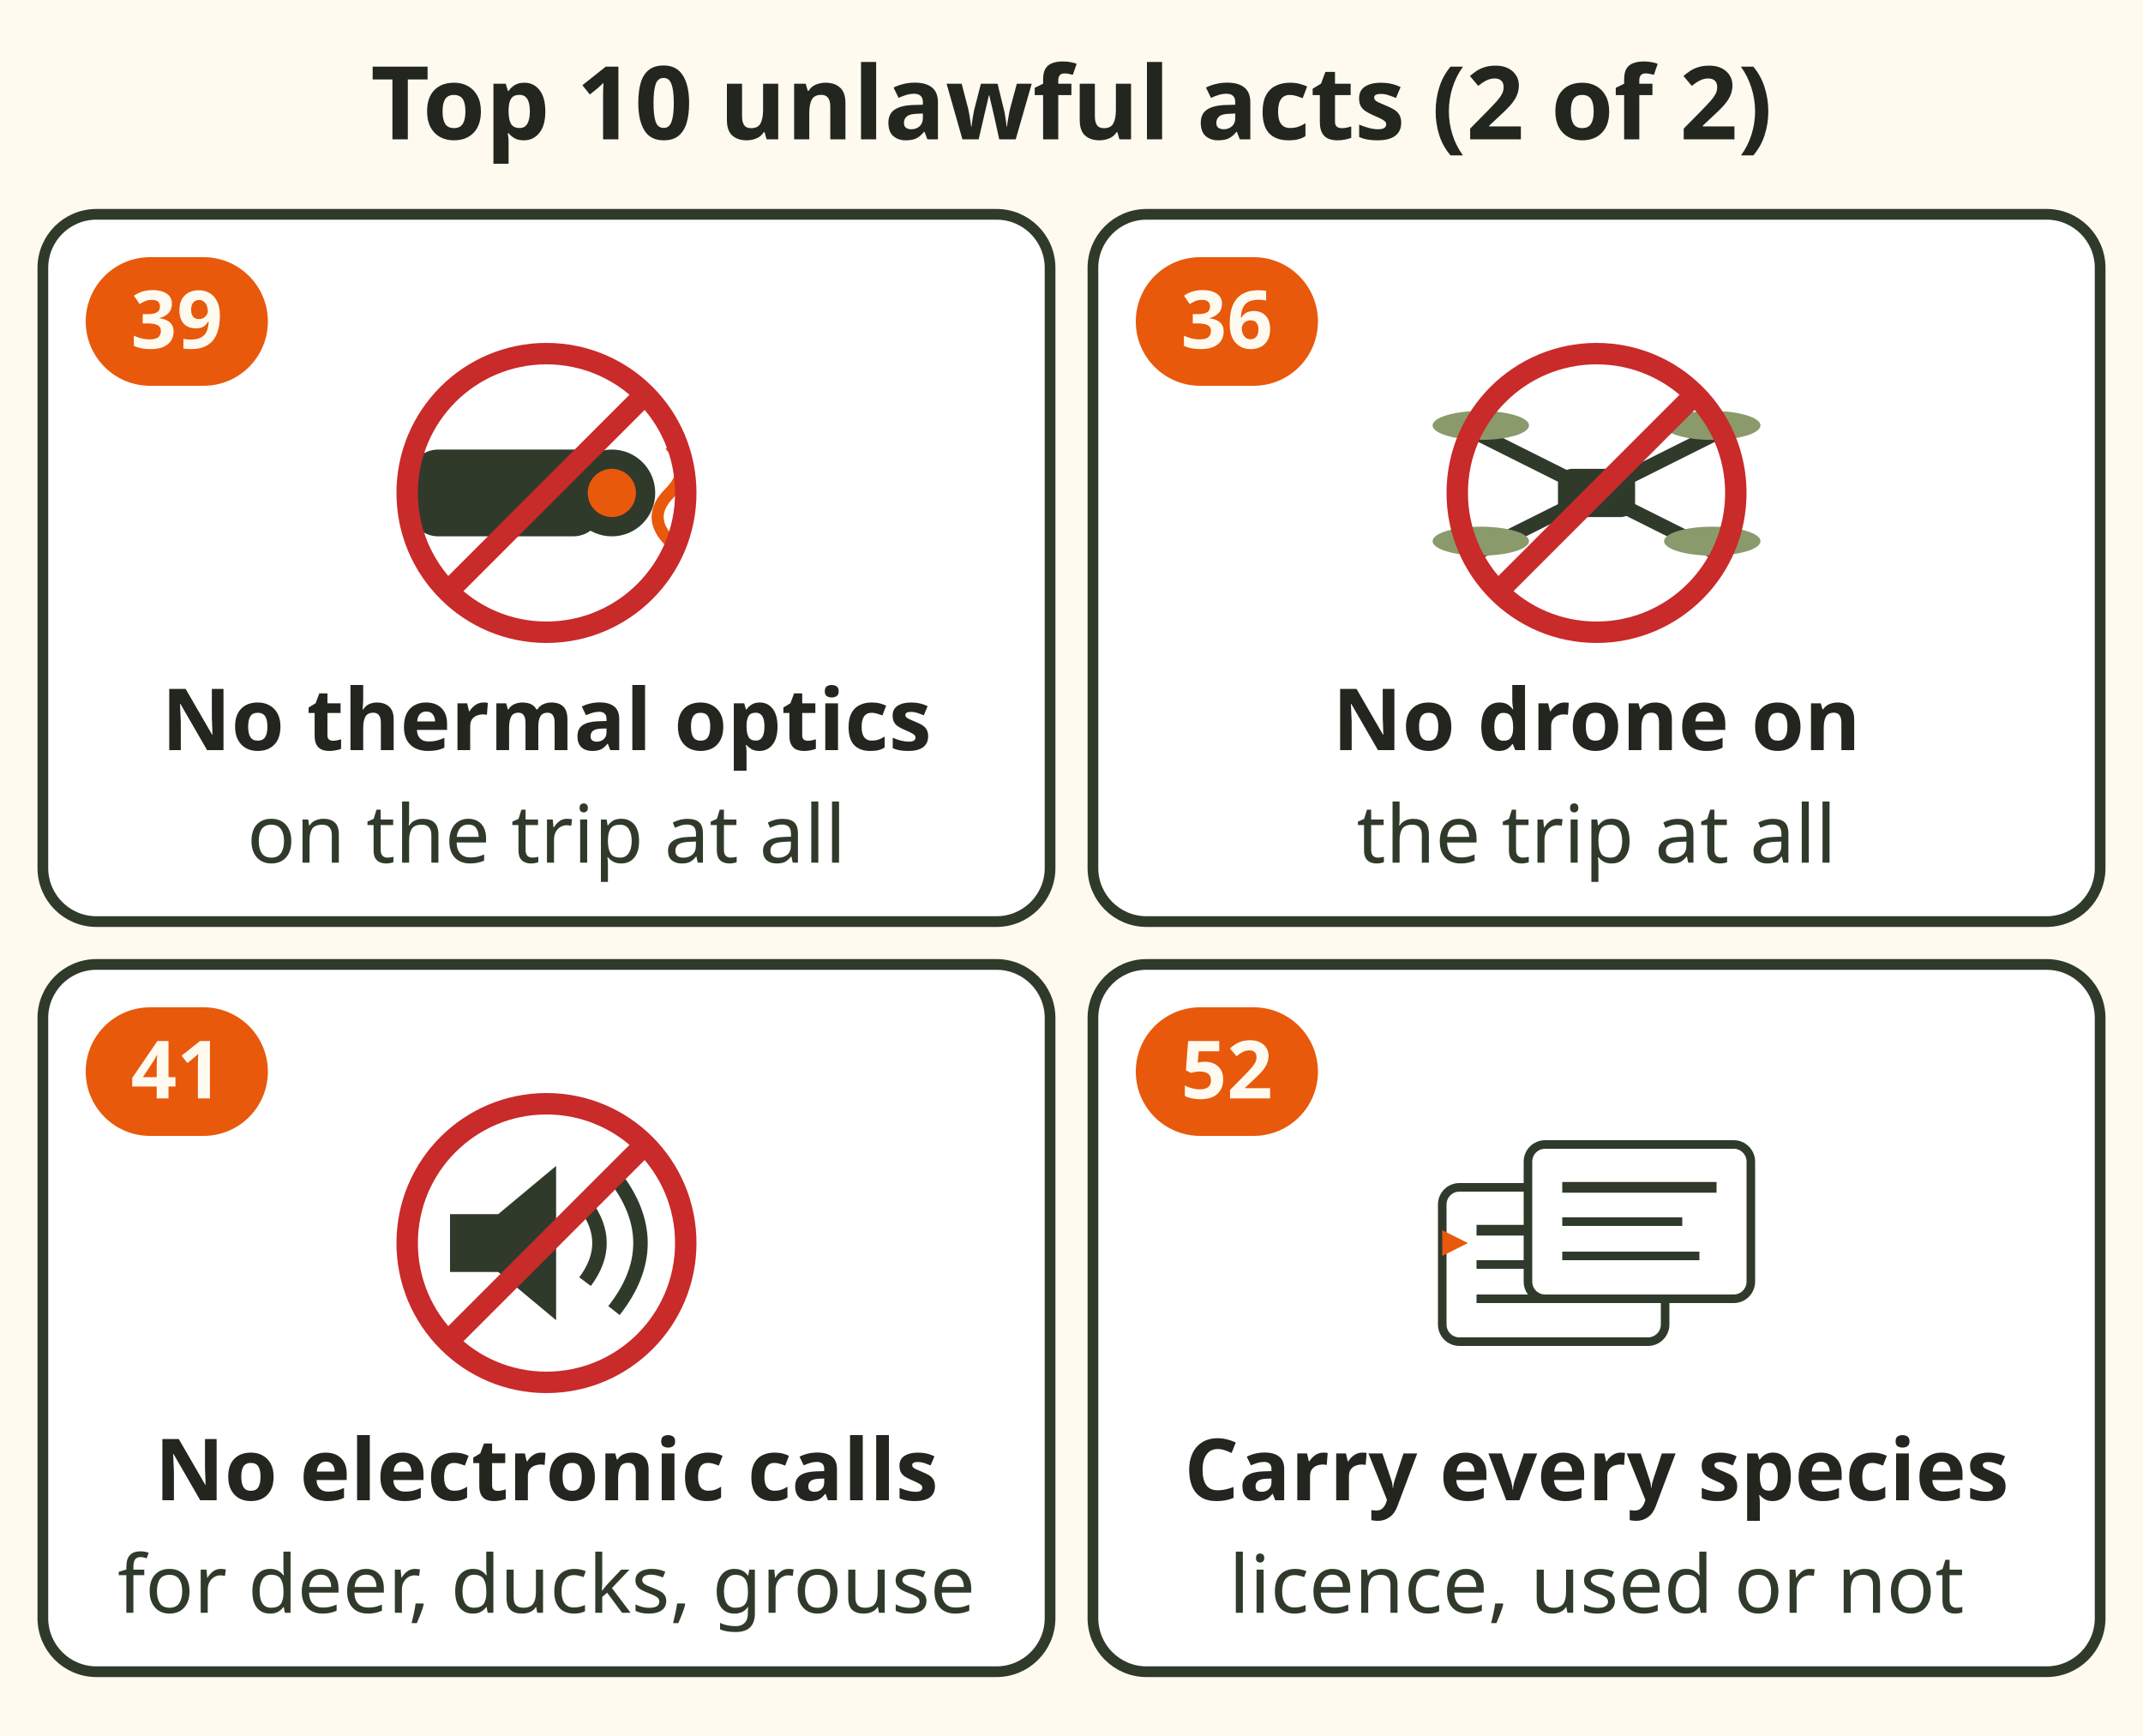
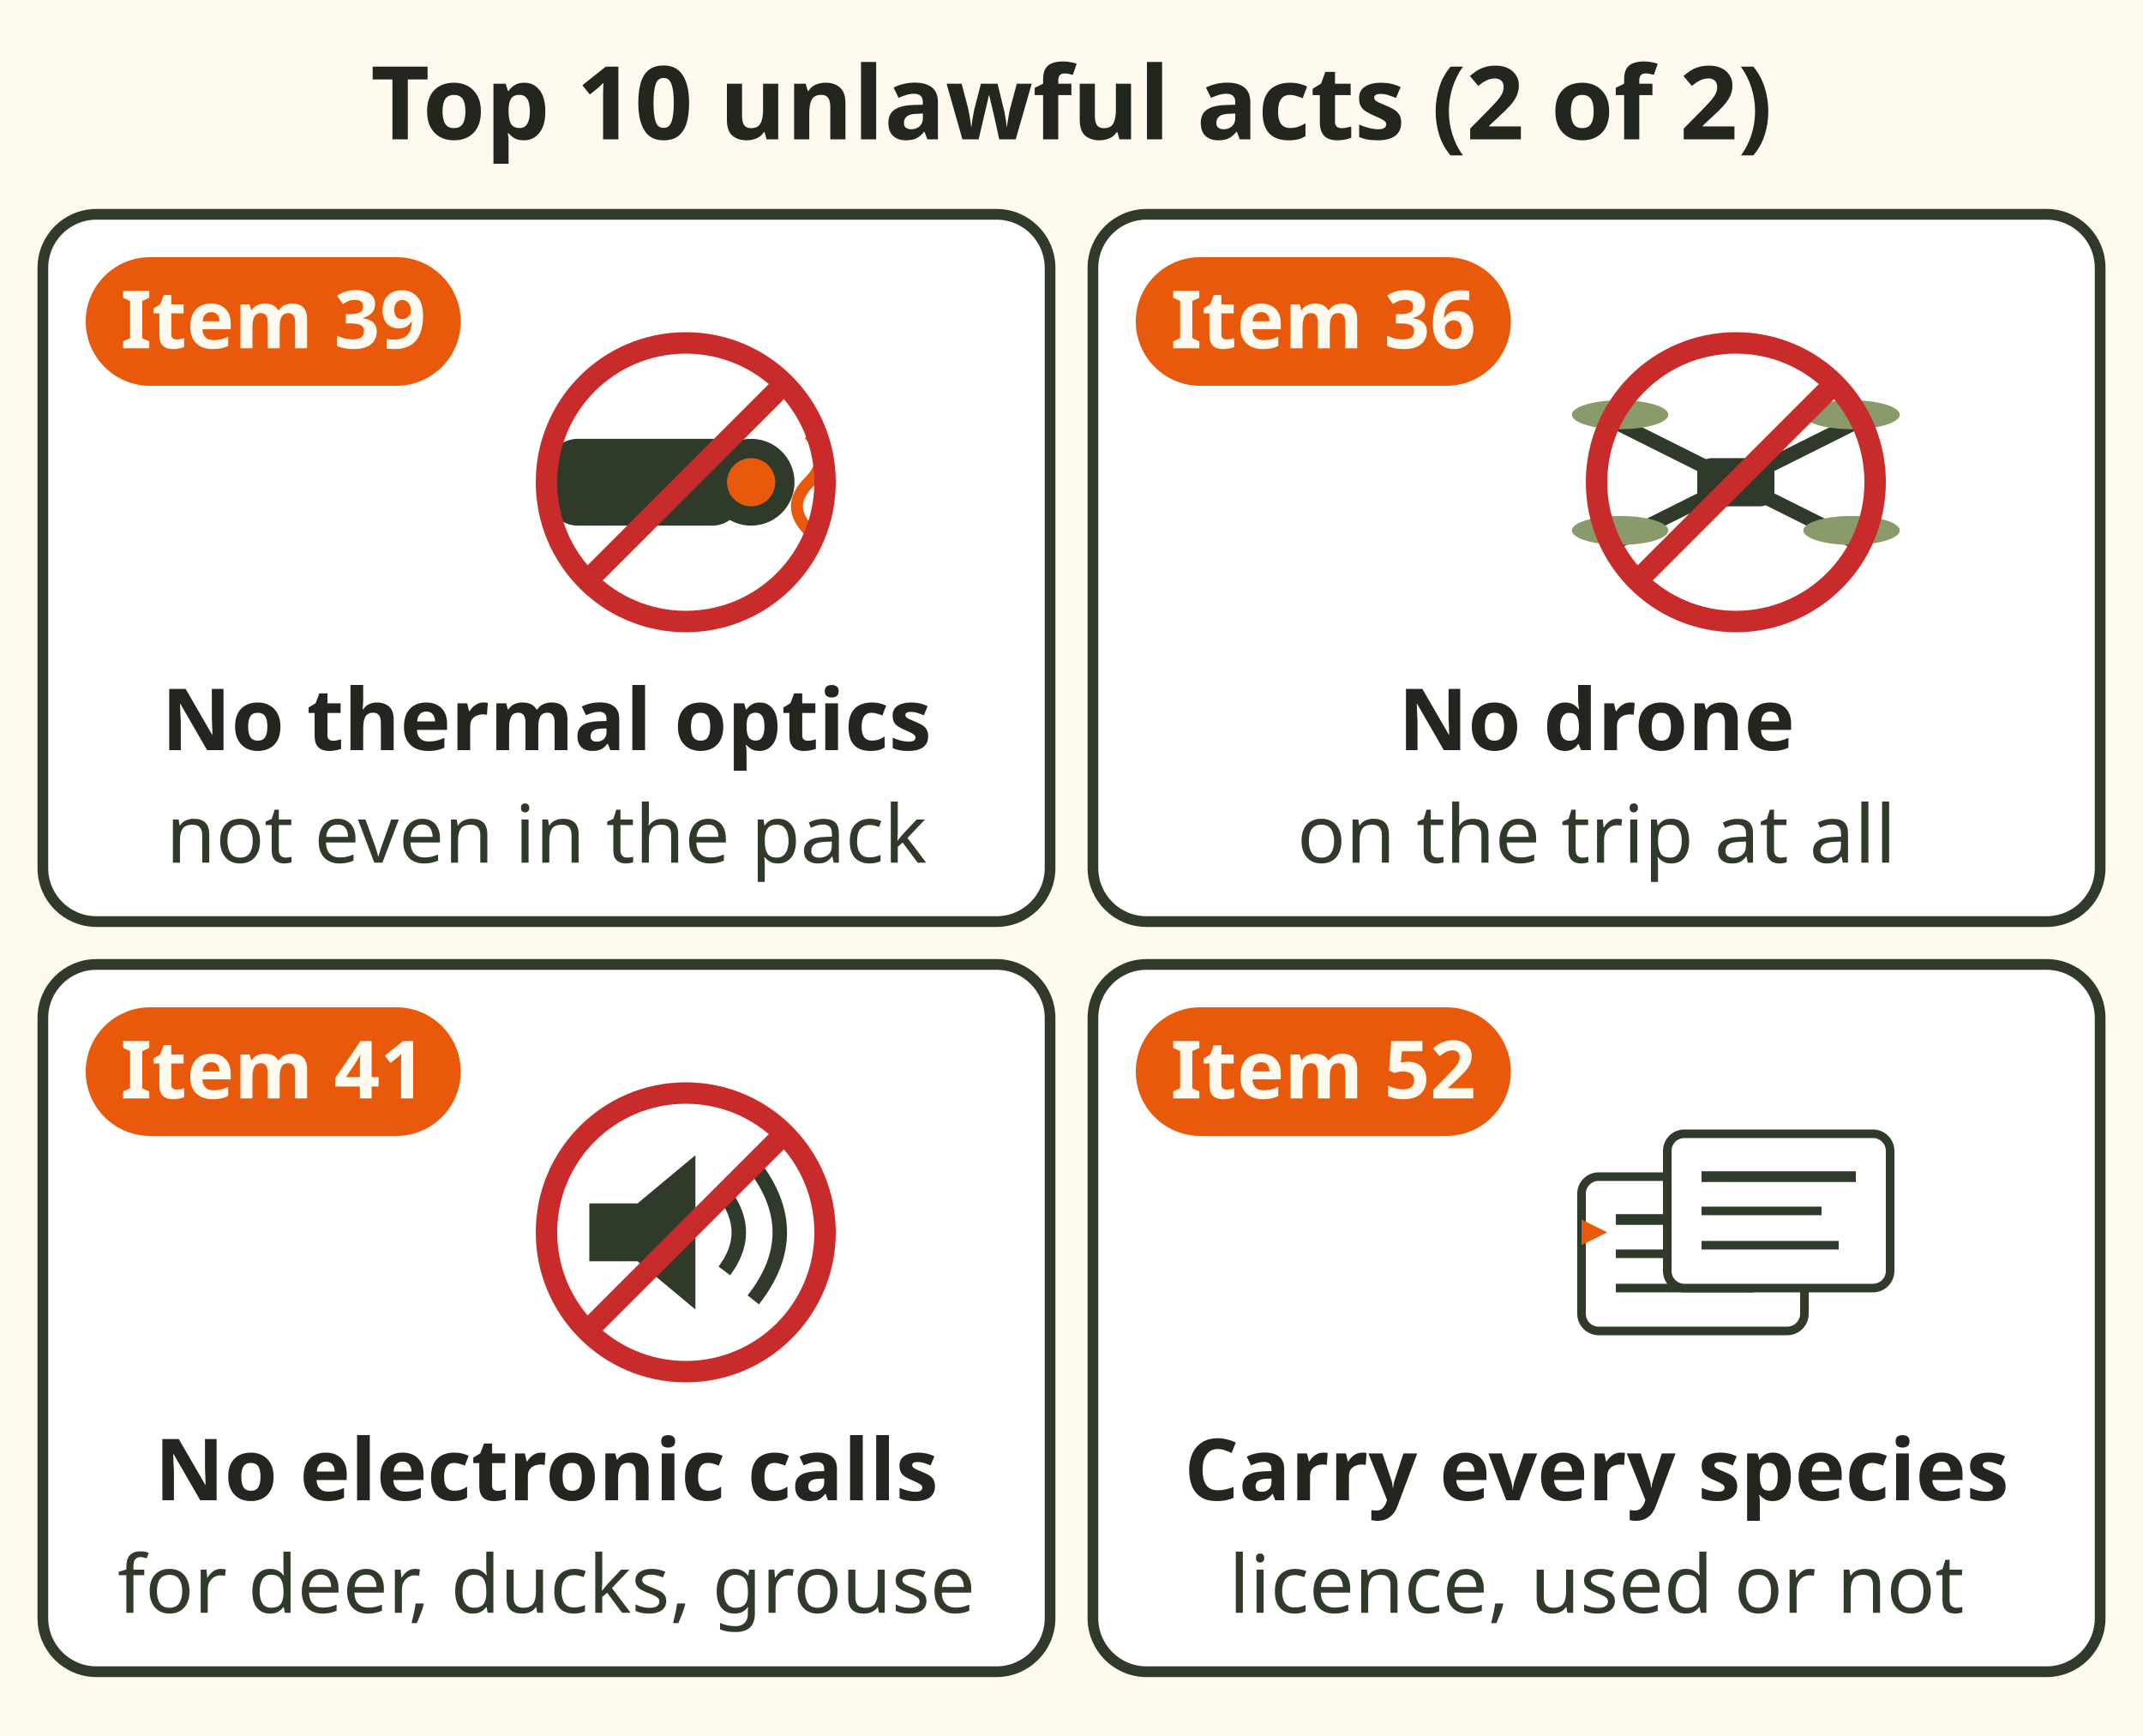
<svg xmlns="http://www.w3.org/2000/svg" viewBox="0 0 400 324" font-family="sans-serif" role="img" aria-label="Icon cards, top unlawful acts part 2. Item 39: no infrared or thermal optics on the hunting trip at all. Item 36: no drone on the trip. Item 41: no electronic or recorded calls for deer, ducks or grouse. Item 52: carry every species licence from this licence year, used or not.">
  <rect width="400" height="324" fill="#fffaf0" />
-   <text x="200" y="26" font-size="19" font-weight="bold" fill="#23261f" text-anchor="middle">Top 10 unlawful acts (2 of 2)</text>
-   <rect x="8" y="40" width="188" height="132" rx="10" fill="#ffffff" stroke="#2f3a2b" stroke-width="2" />
-   <g transform="translate(0 6)">
-     <g transform="translate(98 86) scale(0.9)">
-       <rect x="-24" y="-9" width="40" height="18" rx="6" fill="#2f3a2b" />
-       <circle cx="18" cy="0" r="9" fill="#2f3a2b" />
-       <circle cx="18" cy="0" r="5" fill="#e8590c" />
-       <path d="M30 -10 q 5 5 0 10 q -5 5 0 10" fill="none" stroke="#e8590c" stroke-width="2.5" />
+   <g data-tip="Why this list|Most hunting tickets come from this one list. Know every line and you avoid nearly every fine." data-tip-dot="384,16">
+     <text x="200" y="26" font-size="19" font-weight="bold" fill="#23261f" text-anchor="middle">Top 10 unlawful acts (2 of 2)</text>
+   </g>
+   <g data-tip="Item 39: thermal optics|No infrared optics on a hunting trip: no thermal scope or thermal monocular, not even in the pack (99%). Leave it at home, not in the truck." data-tip-dot="186,50">
+     <rect x="8" y="40" width="188" height="132" rx="10" fill="#ffffff" stroke="#2f3a2b" stroke-width="2" />
+     <g transform="translate(26 4)">
+       <g transform="translate(98 86) scale(0.9)">
+         <rect x="-24" y="-9" width="40" height="18" rx="6" fill="#2f3a2b" />
+         <circle cx="18" cy="0" r="9" fill="#2f3a2b" />
+         <circle cx="18" cy="0" r="5" fill="#e8590c" />
+         <path d="M30 -10 q 5 5 0 10 q -5 5 0 10" fill="none" stroke="#e8590c" stroke-width="2.5" />
+       </g>
+       <circle cx="102" cy="86" r="26" fill="none" stroke="#c92a2a" stroke-width="4" />
+       <line x1="83.8" y1="104.2" x2="120.2" y2="67.8" stroke="#c92a2a" stroke-width="4" />
    </g>
-     <circle cx="102" cy="86" r="26" fill="none" stroke="#c92a2a" stroke-width="4" />
-     <line x1="83.8" y1="104.2" x2="120.2" y2="67.8" stroke="#c92a2a" stroke-width="4" />
+     <rect x="16" y="48" width="70" height="24" rx="12" fill="#e8590c" />
+     <text x="51" y="65" font-size="15" font-weight="bold" fill="#fffaf0" text-anchor="middle">Item 39</text>
+     <text x="102" y="140" font-size="16" font-weight="bold" fill="#23261f" text-anchor="middle">No thermal optics</text>
+     <text x="102" y="161" font-size="15" fill="#2f3a2b" text-anchor="middle">not even in the pack</text>
  </g>
-   <rect x="16" y="48" width="34.0" height="24" rx="12" fill="#e8590c" />
-   <text x="33" y="65" font-size="15" font-weight="bold" fill="#fffaf0" text-anchor="middle">39</text>
-   <text x="102" y="140" font-size="16" font-weight="bold" fill="#23261f" text-anchor="middle">No thermal optics</text>
-   <text x="102" y="161" font-size="15" fill="#2f3a2b" text-anchor="middle">on the trip at all</text>
-   <rect x="204" y="40" width="188" height="132" rx="10" fill="#ffffff" stroke="#2f3a2b" stroke-width="2" />
-   <g transform="translate(0 6)">
-     <g transform="translate(298 86) scale(0.9)">
-       <rect x="-8" y="-5" width="16" height="10" rx="3" fill="#2f3a2b" />
-       <line x1="-24" y1="-12" x2="24" y2="12" stroke="#2f3a2b" stroke-width="3" />
-       <line x1="-24" y1="12" x2="24" y2="-12" stroke="#2f3a2b" stroke-width="3" />
-       <ellipse cx="-24" cy="-14" rx="10" ry="3" fill="#8a9a6b" />
-       <ellipse cx="24" cy="-14" rx="10" ry="3" fill="#8a9a6b" />
-       <ellipse cx="-24" cy="10" rx="10" ry="3" fill="#8a9a6b" />
-       <ellipse cx="24" cy="10" rx="10" ry="3" fill="#8a9a6b" />
+   <g data-tip="Item 36: drones|No operating or possessing a drone on a hunting trip, and no using drone information from less than 6 hours before the trip starts (99%)." data-tip-dot="382,50">
+     <rect x="204" y="40" width="188" height="132" rx="10" fill="#ffffff" stroke="#2f3a2b" stroke-width="2" />
+     <g transform="translate(26 4)">
+       <g transform="translate(298 86) scale(0.9)">
+         <rect x="-8" y="-5" width="16" height="10" rx="3" fill="#2f3a2b" />
+         <line x1="-24" y1="-12" x2="24" y2="12" stroke="#2f3a2b" stroke-width="3" />
+         <line x1="-24" y1="12" x2="24" y2="-12" stroke="#2f3a2b" stroke-width="3" />
+         <ellipse cx="-24" cy="-14" rx="10" ry="3" fill="#8a9a6b" />
+         <ellipse cx="24" cy="-14" rx="10" ry="3" fill="#8a9a6b" />
+         <ellipse cx="-24" cy="10" rx="10" ry="3" fill="#8a9a6b" />
+         <ellipse cx="24" cy="10" rx="10" ry="3" fill="#8a9a6b" />
+       </g>
+       <circle cx="298" cy="86" r="26" fill="none" stroke="#c92a2a" stroke-width="4" />
+       <line x1="279.8" y1="104.2" x2="316.2" y2="67.8" stroke="#c92a2a" stroke-width="4" />
    </g>
-     <circle cx="298" cy="86" r="26" fill="none" stroke="#c92a2a" stroke-width="4" />
-     <line x1="279.8" y1="104.2" x2="316.2" y2="67.8" stroke="#c92a2a" stroke-width="4" />
+     <rect x="212" y="48" width="70" height="24" rx="12" fill="#e8590c" />
+     <text x="247" y="65" font-size="15" font-weight="bold" fill="#fffaf0" text-anchor="middle">Item 36</text>
+     <text x="298" y="140" font-size="16" font-weight="bold" fill="#23261f" text-anchor="middle">No drone</text>
+     <text x="298" y="161" font-size="15" fill="#2f3a2b" text-anchor="middle">on the trip at all</text>
  </g>
-   <rect x="212" y="48" width="34.0" height="24" rx="12" fill="#e8590c" />
-   <text x="229" y="65" font-size="15" font-weight="bold" fill="#fffaf0" text-anchor="middle">36</text>
-   <text x="298" y="140" font-size="16" font-weight="bold" fill="#23261f" text-anchor="middle">No drone on</text>
-   <text x="298" y="161" font-size="15" fill="#2f3a2b" text-anchor="middle">the trip at all</text>
-   <rect x="8" y="180" width="188" height="132" rx="10" fill="#ffffff" stroke="#2f3a2b" stroke-width="2" />
-   <g transform="translate(0 18)">
-     <g transform="translate(102 214) scale(0.9)">
-       <path d="M-20 -6 L-10 -6 L2 -16 L2 16 L-10 6 L-20 6 Z" fill="#2f3a2b" />
-       <path d="M8 -8 q 6 8 0 16 M14 -14 q 11 14 0 28" fill="none" stroke="#2f3a2b" stroke-width="3" />
+   <g data-tip="Items 41 and 42: calls|No recorded or electronic calls except for wolf, coyote, cougar, lynx, bobcat and Schedule C birds. Mouth and hand calls only (95%)." data-tip-dot="186,190">
+     <rect x="8" y="180" width="188" height="132" rx="10" fill="#ffffff" stroke="#2f3a2b" stroke-width="2" />
+     <g transform="translate(26 16)">
+       <g transform="translate(102 214) scale(0.9)">
+         <path d="M-20 -6 L-10 -6 L2 -16 L2 16 L-10 6 L-20 6 Z" fill="#2f3a2b" />
+         <path d="M8 -8 q 6 8 0 16 M14 -14 q 11 14 0 28" fill="none" stroke="#2f3a2b" stroke-width="3" />
+       </g>
+       <circle cx="102" cy="214" r="26" fill="none" stroke="#c92a2a" stroke-width="4" />
+       <line x1="83.8" y1="232.2" x2="120.2" y2="195.8" stroke="#c92a2a" stroke-width="4" />
    </g>
-     <circle cx="102" cy="214" r="26" fill="none" stroke="#c92a2a" stroke-width="4" />
-     <line x1="83.8" y1="232.2" x2="120.2" y2="195.8" stroke="#c92a2a" stroke-width="4" />
+     <rect x="16" y="188" width="70" height="24" rx="12" fill="#e8590c" />
+     <text x="51" y="205" font-size="15" font-weight="bold" fill="#fffaf0" text-anchor="middle">Item 41</text>
+     <text x="102" y="280" font-size="16" font-weight="bold" fill="#23261f" text-anchor="middle">No electronic calls</text>
+     <text x="102" y="301" font-size="15" fill="#2f3a2b" text-anchor="middle">for deer, ducks, grouse</text>
  </g>
-   <rect x="16" y="188" width="34.0" height="24" rx="12" fill="#e8590c" />
-   <text x="33" y="205" font-size="15" font-weight="bold" fill="#fffaf0" text-anchor="middle">41</text>
-   <text x="102" y="280" font-size="16" font-weight="bold" fill="#23261f" text-anchor="middle">No electronic calls</text>
-   <text x="102" y="301" font-size="15" fill="#2f3a2b" text-anchor="middle">for deer, ducks, grouse</text>
-   <rect x="204" y="180" width="188" height="132" rx="10" fill="#ffffff" stroke="#2f3a2b" stroke-width="2" />
-   <g transform="translate(0 18)">
-     <g transform="translate(290 218) scale(0.8)">
-       <rect x="-26" y="-18" width="52" height="36" rx="4" fill="#ffffff" stroke="#2f3a2b" stroke-width="2" />
-       <line x1="-18" y1="-8" x2="18" y2="-8" stroke="#2f3a2b" stroke-width="2.5" />
-       <line x1="-18" y1="0" x2="10" y2="0" stroke="#2f3a2b" stroke-width="2" />
-       <line x1="-18" y1="8" x2="14" y2="8" stroke="#2f3a2b" stroke-width="2" />
-       <path d="M-26 -8 l6 3 l-6 3 Z M26 2 l-6 3 l6 3 Z" fill="#e8590c" />
+   <g data-tip="Item 52: licences|Every species licence you bought this licence year rides in your pocket, used or not, cancelled ones too (99%)." data-tip-dot="382,190">
+     <rect x="204" y="180" width="188" height="132" rx="10" fill="#ffffff" stroke="#2f3a2b" stroke-width="2" />
+     <g transform="translate(26 16)">
+       <g transform="translate(290 218) scale(0.8)">
+         <rect x="-26" y="-18" width="52" height="36" rx="4" fill="#ffffff" stroke="#2f3a2b" stroke-width="2" />
+         <line x1="-18" y1="-8" x2="18" y2="-8" stroke="#2f3a2b" stroke-width="2.5" />
+         <line x1="-18" y1="0" x2="10" y2="0" stroke="#2f3a2b" stroke-width="2" />
+         <line x1="-18" y1="8" x2="14" y2="8" stroke="#2f3a2b" stroke-width="2" />
+         <path d="M-26 -8 l6 3 l-6 3 Z M26 2 l-6 3 l6 3 Z" fill="#e8590c" />
+       </g>
+       <g transform="translate(306 210) scale(0.8)">
+         <rect x="-26" y="-18" width="52" height="36" rx="4" fill="#ffffff" stroke="#2f3a2b" stroke-width="2" />
+         <line x1="-18" y1="-8" x2="18" y2="-8" stroke="#2f3a2b" stroke-width="2.5" />
+         <line x1="-18" y1="0" x2="10" y2="0" stroke="#2f3a2b" stroke-width="2" />
+         <line x1="-18" y1="8" x2="14" y2="8" stroke="#2f3a2b" stroke-width="2" />
+       </g>
    </g>
-     <g transform="translate(306 210) scale(0.8)">
-       <rect x="-26" y="-18" width="52" height="36" rx="4" fill="#ffffff" stroke="#2f3a2b" stroke-width="2" />
-       <line x1="-18" y1="-8" x2="18" y2="-8" stroke="#2f3a2b" stroke-width="2.5" />
-       <line x1="-18" y1="0" x2="10" y2="0" stroke="#2f3a2b" stroke-width="2" />
-       <line x1="-18" y1="8" x2="14" y2="8" stroke="#2f3a2b" stroke-width="2" />
-     </g>
+     <rect x="212" y="188" width="70" height="24" rx="12" fill="#e8590c" />
+     <text x="247" y="205" font-size="15" font-weight="bold" fill="#fffaf0" text-anchor="middle">Item 52</text>
+     <text x="298" y="280" font-size="16" font-weight="bold" fill="#23261f" text-anchor="middle">Carry every species</text>
+     <text x="298" y="301" font-size="15" fill="#2f3a2b" text-anchor="middle">licence, used or not</text>
  </g>
-   <rect x="212" y="188" width="34.0" height="24" rx="12" fill="#e8590c" />
-   <text x="229" y="205" font-size="15" font-weight="bold" fill="#fffaf0" text-anchor="middle">52</text>
-   <text x="298" y="280" font-size="16" font-weight="bold" fill="#23261f" text-anchor="middle">Carry every species</text>
-   <text x="298" y="301" font-size="15" fill="#2f3a2b" text-anchor="middle">licence, used or not</text>
</svg>
